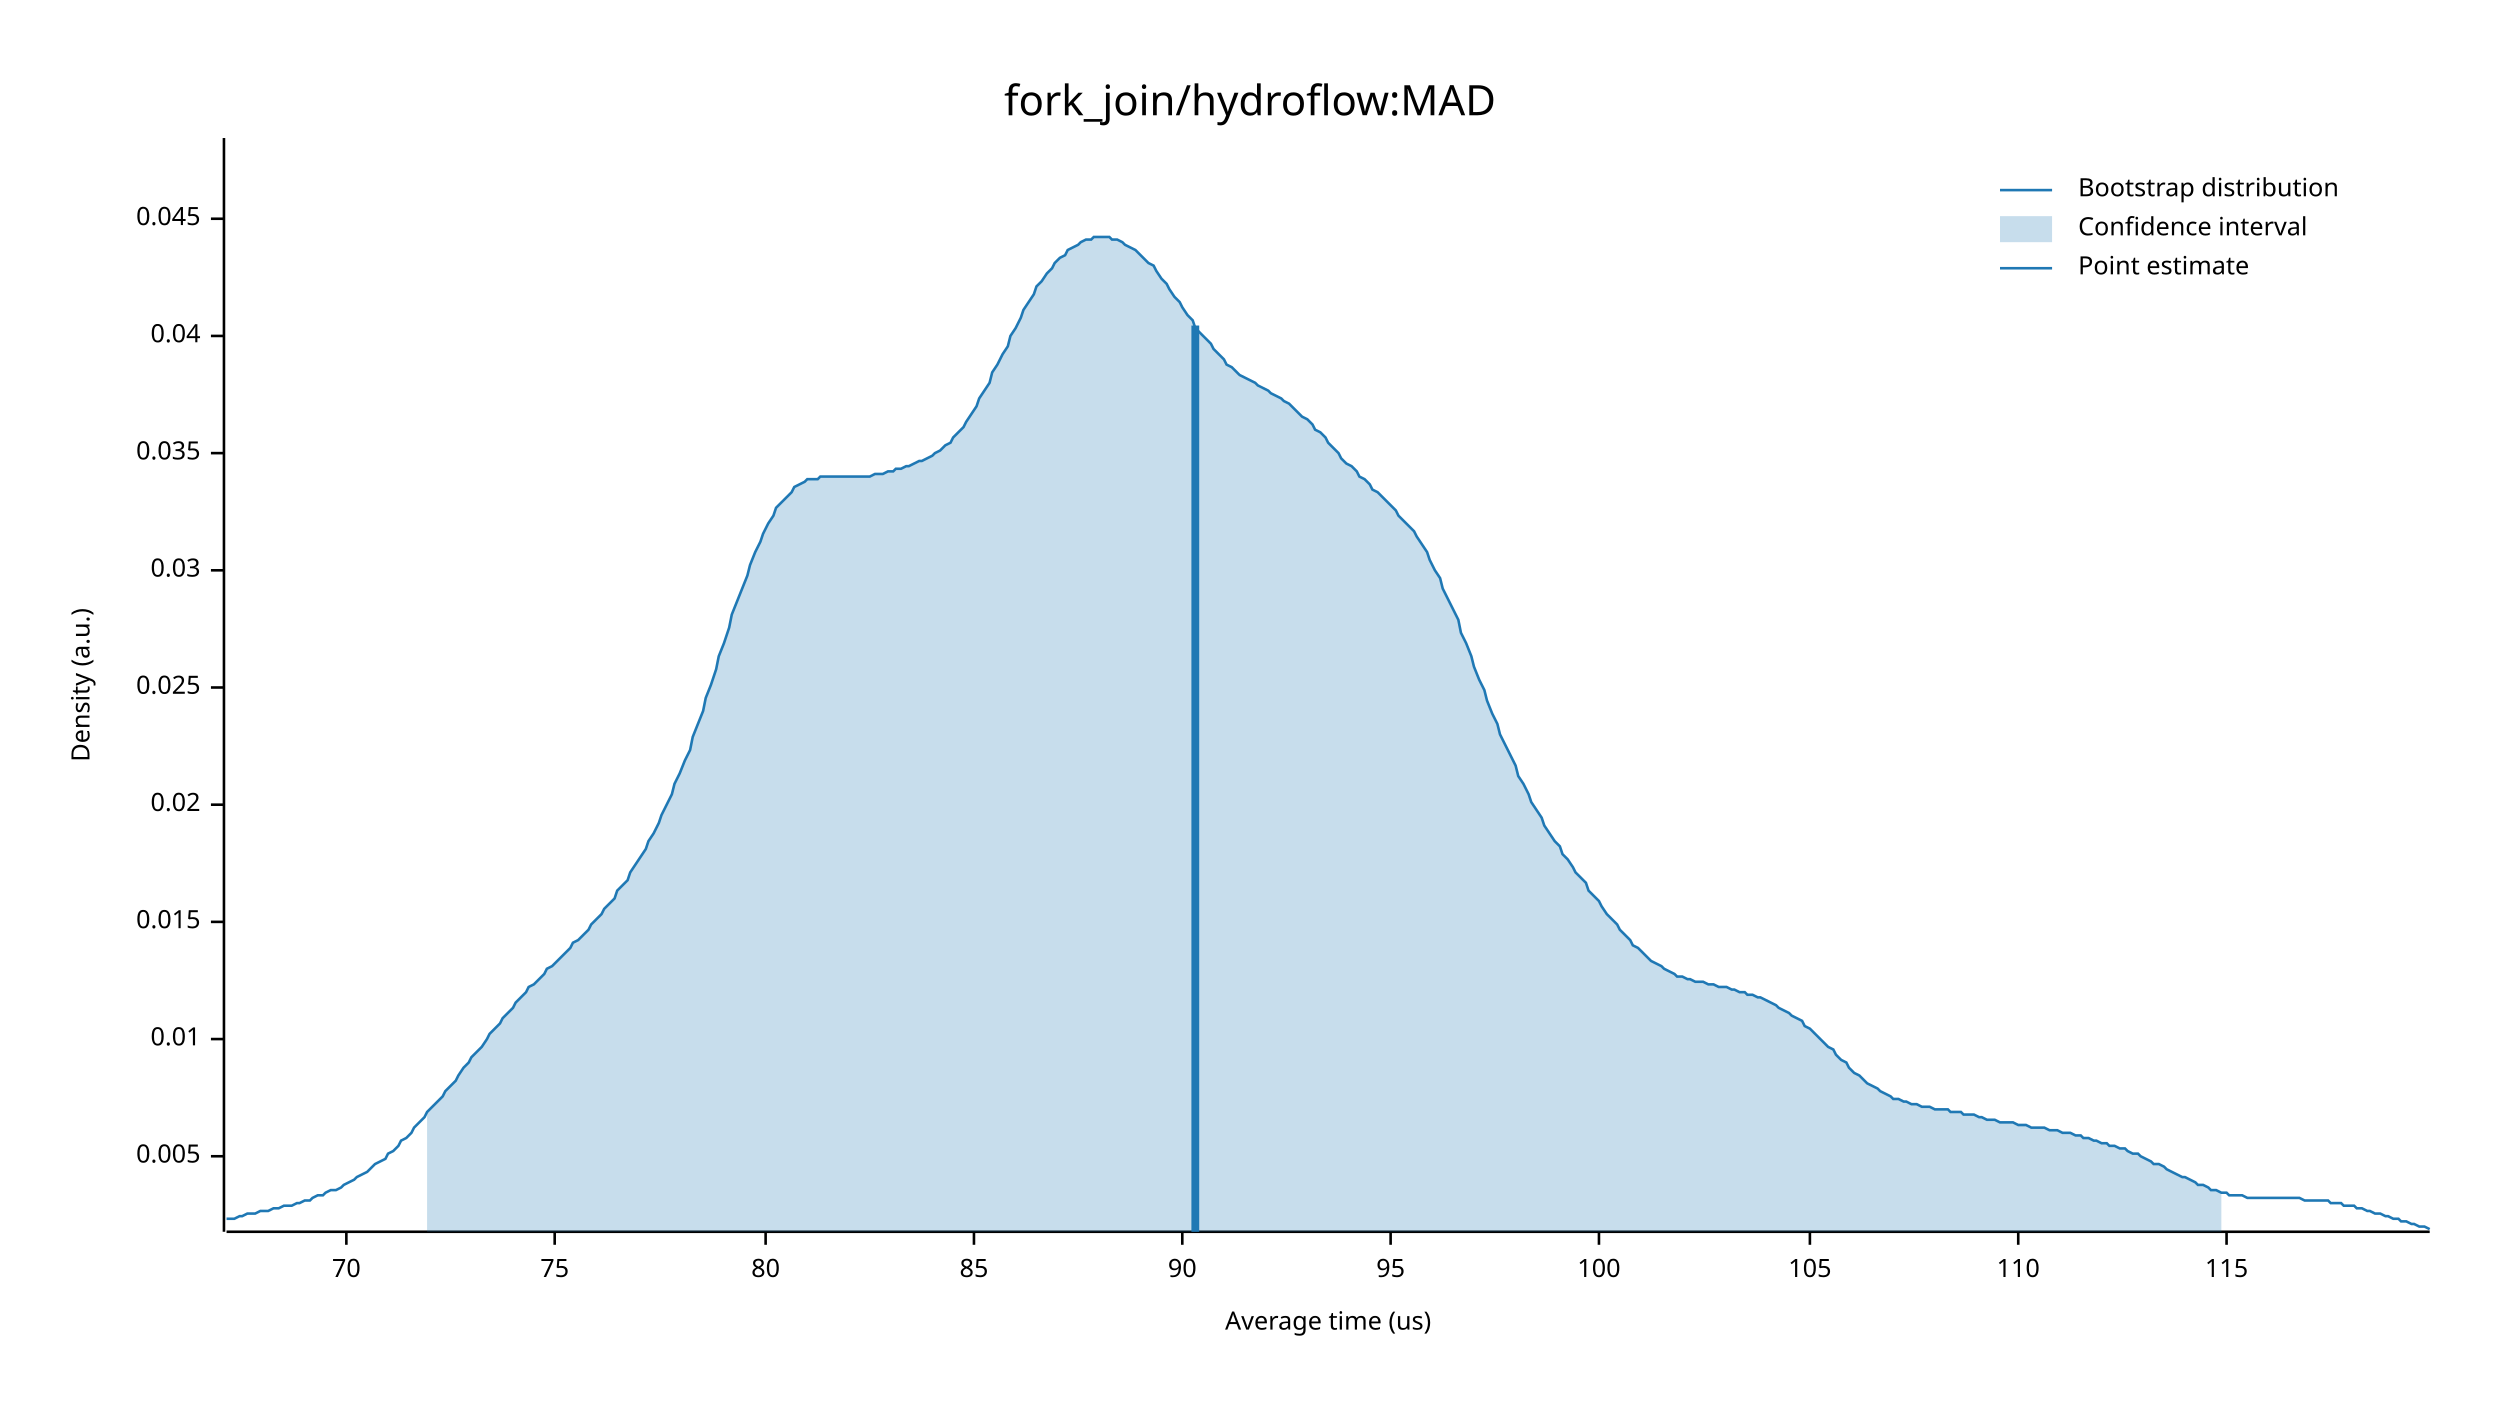
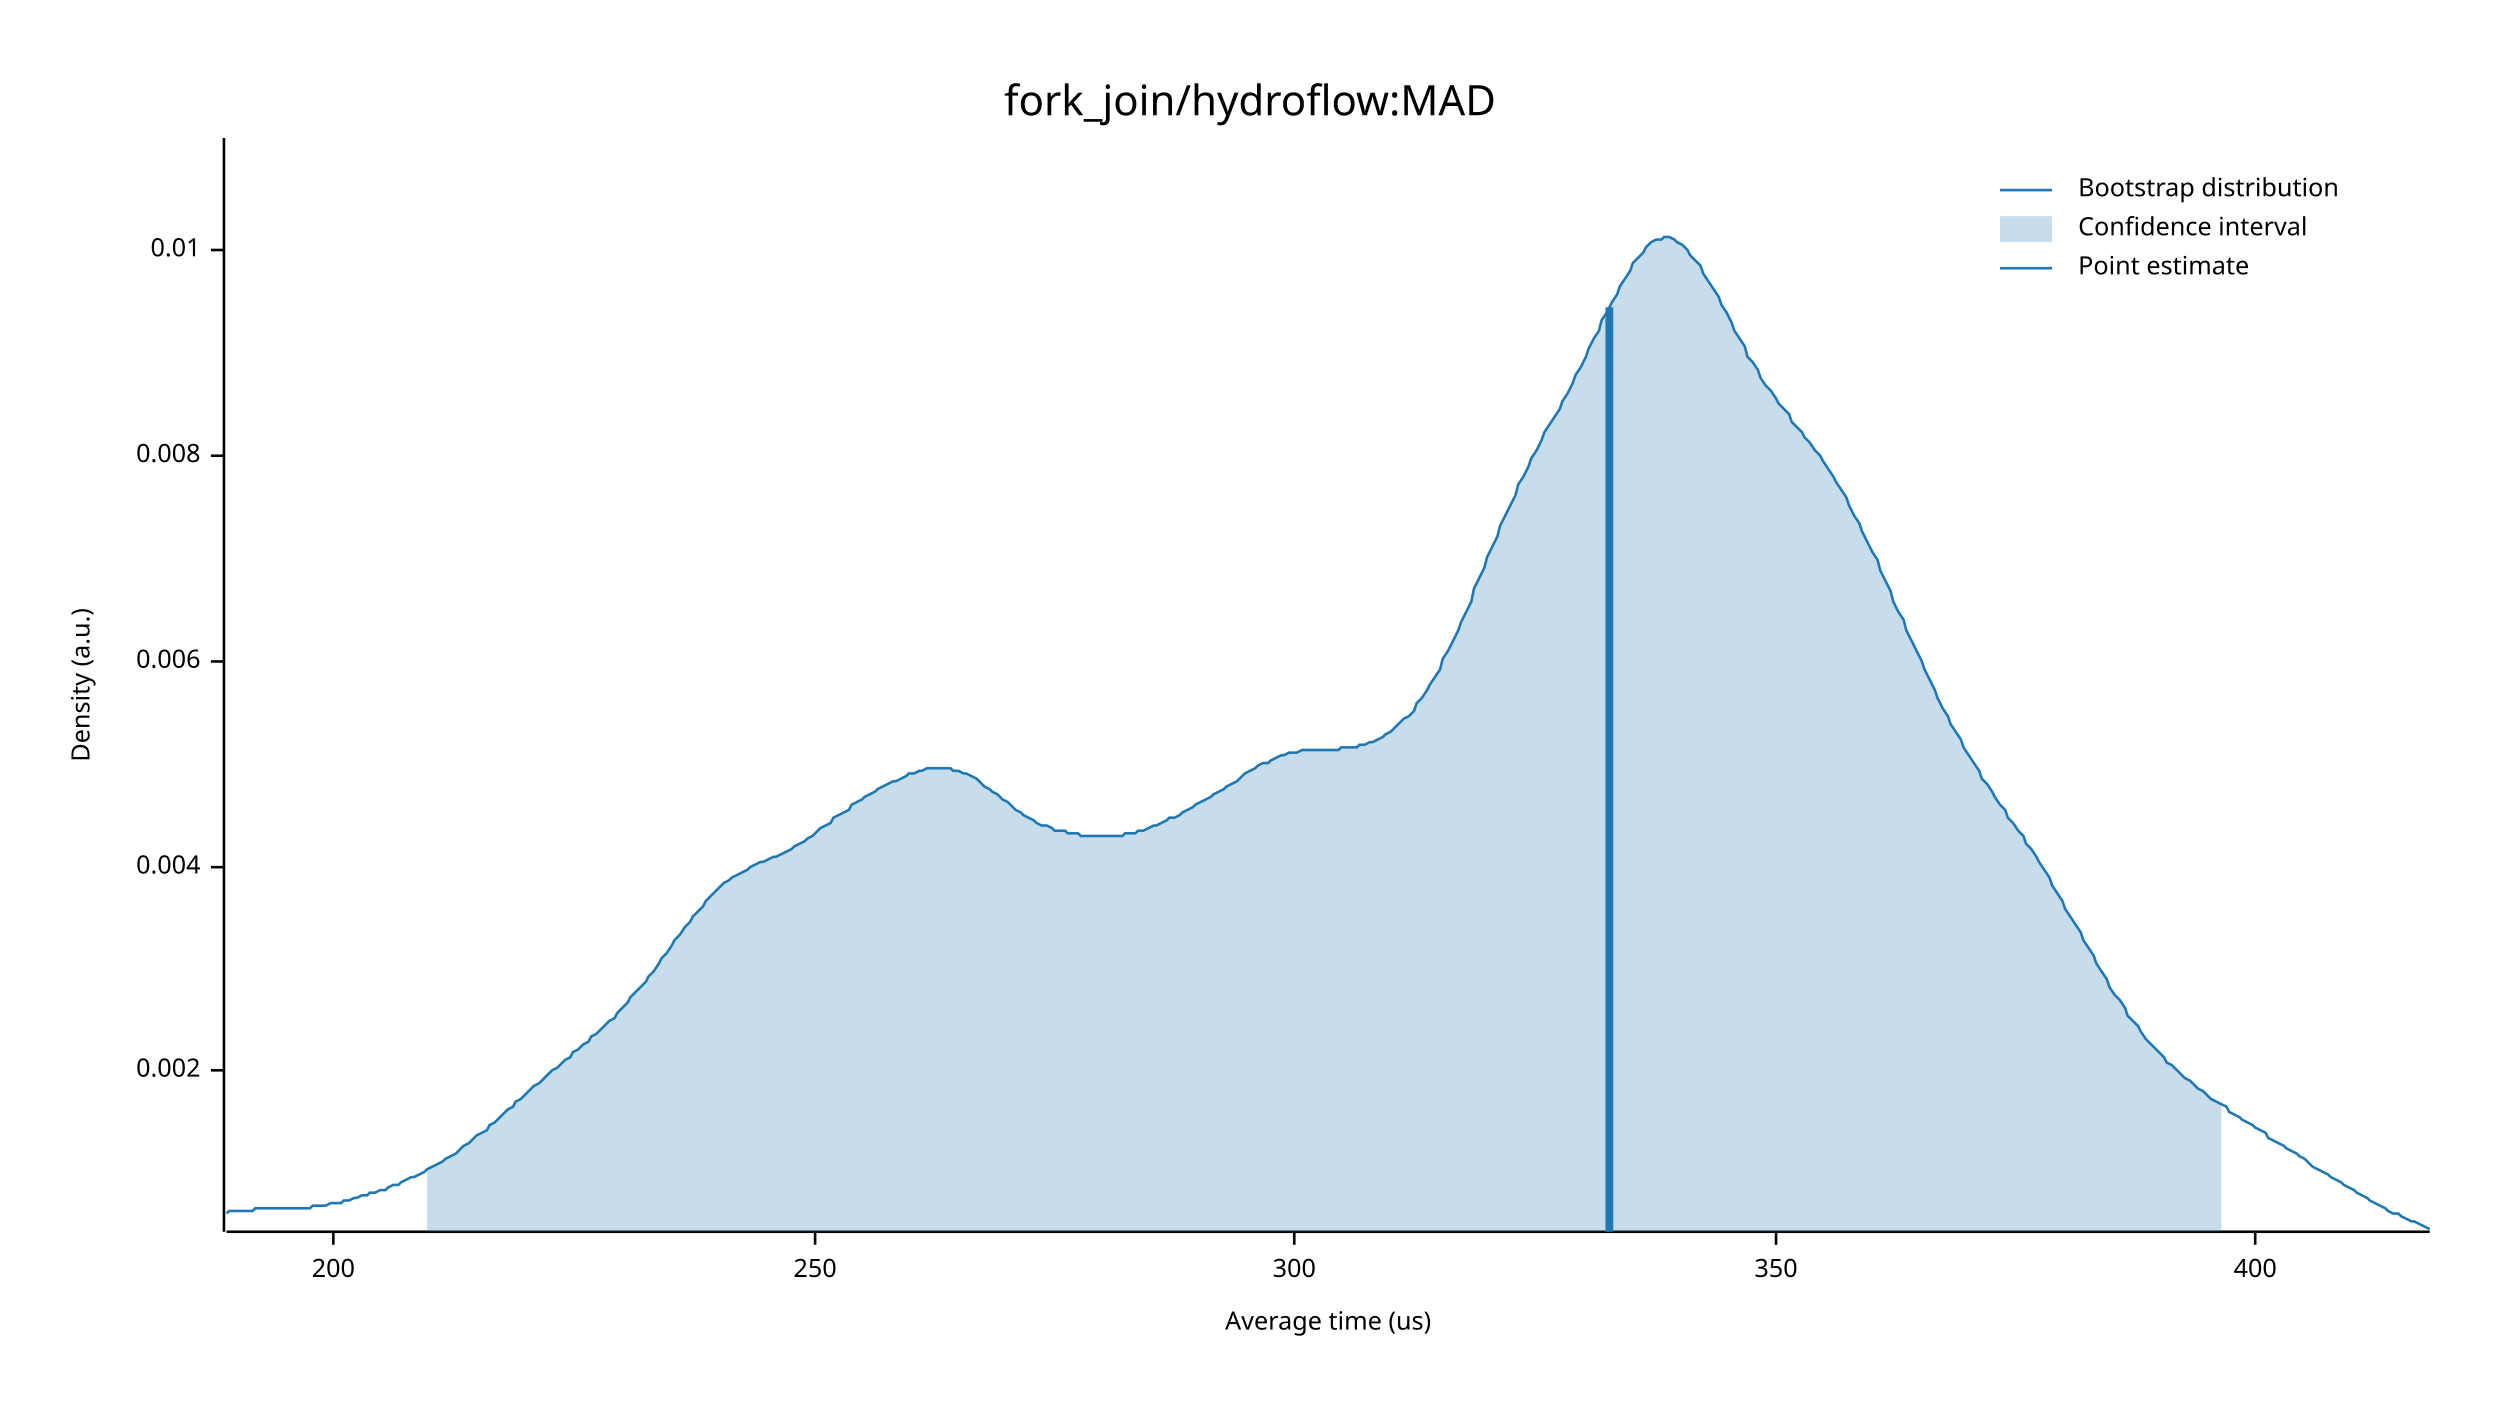
<svg xmlns="http://www.w3.org/2000/svg" width="960" height="540" viewBox="0 0 960 540">
  <text x="480" y="32" dy="0.76em" text-anchor="middle" font-family="sans-serif" font-size="16.129" opacity="1" fill="#000000">
fork_join/hydroflow:MAD
</text>
  <text x="27" y="263" dy="0.76em" text-anchor="middle" font-family="sans-serif" font-size="9.677" opacity="1" fill="#000000" transform="rotate(270, 27, 263)">
Density (a.u.)
</text>
  <text x="510" y="513" dy="-0.5ex" text-anchor="middle" font-family="sans-serif" font-size="9.677" opacity="1" fill="#000000">
Average time (us)
</text>
  <polyline fill="none" opacity="1" stroke="#000000" stroke-width="1" points="86,53 86,473 " />
-   <text x="77" y="444" dy="0.5ex" text-anchor="end" font-family="sans-serif" font-size="9.677" opacity="1" fill="#000000">
- 0.005
+   <text x="77" y="411" dy="0.5ex" text-anchor="end" font-family="sans-serif" font-size="9.677" opacity="1" fill="#000000">
+ 0.002
</text>
-   <polyline fill="none" opacity="1" stroke="#000000" stroke-width="1" points="81,444 86,444 " />
-   <text x="77" y="399" dy="0.5ex" text-anchor="end" font-family="sans-serif" font-size="9.677" opacity="1" fill="#000000">
+   <polyline fill="none" opacity="1" stroke="#000000" stroke-width="1" points="81,411 86,411 " />
+   <text x="77" y="333" dy="0.5ex" text-anchor="end" font-family="sans-serif" font-size="9.677" opacity="1" fill="#000000">
+ 0.004
+ </text>
+   <polyline fill="none" opacity="1" stroke="#000000" stroke-width="1" points="81,333 86,333 " />
+   <text x="77" y="254" dy="0.5ex" text-anchor="end" font-family="sans-serif" font-size="9.677" opacity="1" fill="#000000">
+ 0.006
+ </text>
+   <polyline fill="none" opacity="1" stroke="#000000" stroke-width="1" points="81,254 86,254 " />
+   <text x="77" y="175" dy="0.5ex" text-anchor="end" font-family="sans-serif" font-size="9.677" opacity="1" fill="#000000">
+ 0.008
+ </text>
+   <polyline fill="none" opacity="1" stroke="#000000" stroke-width="1" points="81,175 86,175 " />
+   <text x="77" y="96" dy="0.5ex" text-anchor="end" font-family="sans-serif" font-size="9.677" opacity="1" fill="#000000">
0.01
</text>
-   <polyline fill="none" opacity="1" stroke="#000000" stroke-width="1" points="81,399 86,399 " />
-   <text x="77" y="354" dy="0.5ex" text-anchor="end" font-family="sans-serif" font-size="9.677" opacity="1" fill="#000000">
- 0.015
+   <polyline fill="none" opacity="1" stroke="#000000" stroke-width="1" points="81,96 86,96 " />
+   <polyline fill="none" opacity="1" stroke="#000000" stroke-width="1" points="87,473 933,473 " />
+   <text x="128" y="483" dy="0.76em" text-anchor="middle" font-family="sans-serif" font-size="9.677" opacity="1" fill="#000000">
+ 200
</text>
-   <polyline fill="none" opacity="1" stroke="#000000" stroke-width="1" points="81,354 86,354 " />
-   <text x="77" y="309" dy="0.5ex" text-anchor="end" font-family="sans-serif" font-size="9.677" opacity="1" fill="#000000">
- 0.02
+   <polyline fill="none" opacity="1" stroke="#000000" stroke-width="1" points="128,473 128,478 " />
+   <text x="313" y="483" dy="0.76em" text-anchor="middle" font-family="sans-serif" font-size="9.677" opacity="1" fill="#000000">
+ 250
</text>
-   <polyline fill="none" opacity="1" stroke="#000000" stroke-width="1" points="81,309 86,309 " />
-   <text x="77" y="264" dy="0.5ex" text-anchor="end" font-family="sans-serif" font-size="9.677" opacity="1" fill="#000000">
- 0.025
+   <polyline fill="none" opacity="1" stroke="#000000" stroke-width="1" points="313,473 313,478 " />
+   <text x="497" y="483" dy="0.76em" text-anchor="middle" font-family="sans-serif" font-size="9.677" opacity="1" fill="#000000">
+ 300
</text>
-   <polyline fill="none" opacity="1" stroke="#000000" stroke-width="1" points="81,264 86,264 " />
-   <text x="77" y="219" dy="0.5ex" text-anchor="end" font-family="sans-serif" font-size="9.677" opacity="1" fill="#000000">
- 0.03
+   <polyline fill="none" opacity="1" stroke="#000000" stroke-width="1" points="497,473 497,478 " />
+   <text x="682" y="483" dy="0.76em" text-anchor="middle" font-family="sans-serif" font-size="9.677" opacity="1" fill="#000000">
+ 350
</text>
-   <polyline fill="none" opacity="1" stroke="#000000" stroke-width="1" points="81,219 86,219 " />
-   <text x="77" y="174" dy="0.5ex" text-anchor="end" font-family="sans-serif" font-size="9.677" opacity="1" fill="#000000">
- 0.035
+   <polyline fill="none" opacity="1" stroke="#000000" stroke-width="1" points="682,473 682,478 " />
+   <text x="866" y="483" dy="0.76em" text-anchor="middle" font-family="sans-serif" font-size="9.677" opacity="1" fill="#000000">
+ 400
</text>
-   <polyline fill="none" opacity="1" stroke="#000000" stroke-width="1" points="81,174 86,174 " />
-   <text x="77" y="129" dy="0.5ex" text-anchor="end" font-family="sans-serif" font-size="9.677" opacity="1" fill="#000000">
- 0.04
- </text>
-   <polyline fill="none" opacity="1" stroke="#000000" stroke-width="1" points="81,129 86,129 " />
-   <text x="77" y="84" dy="0.5ex" text-anchor="end" font-family="sans-serif" font-size="9.677" opacity="1" fill="#000000">
- 0.045
- </text>
-   <polyline fill="none" opacity="1" stroke="#000000" stroke-width="1" points="81,84 86,84 " />
-   <polyline fill="none" opacity="1" stroke="#000000" stroke-width="1" points="87,473 933,473 " />
-   <text x="133" y="483" dy="0.76em" text-anchor="middle" font-family="sans-serif" font-size="9.677" opacity="1" fill="#000000">
- 70
- </text>
-   <polyline fill="none" opacity="1" stroke="#000000" stroke-width="1" points="133,473 133,478 " />
-   <text x="213" y="483" dy="0.76em" text-anchor="middle" font-family="sans-serif" font-size="9.677" opacity="1" fill="#000000">
- 75
- </text>
-   <polyline fill="none" opacity="1" stroke="#000000" stroke-width="1" points="213,473 213,478 " />
-   <text x="294" y="483" dy="0.76em" text-anchor="middle" font-family="sans-serif" font-size="9.677" opacity="1" fill="#000000">
- 80
- </text>
-   <polyline fill="none" opacity="1" stroke="#000000" stroke-width="1" points="294,473 294,478 " />
-   <text x="374" y="483" dy="0.76em" text-anchor="middle" font-family="sans-serif" font-size="9.677" opacity="1" fill="#000000">
- 85
- </text>
-   <polyline fill="none" opacity="1" stroke="#000000" stroke-width="1" points="374,473 374,478 " />
-   <text x="454" y="483" dy="0.76em" text-anchor="middle" font-family="sans-serif" font-size="9.677" opacity="1" fill="#000000">
- 90
- </text>
-   <polyline fill="none" opacity="1" stroke="#000000" stroke-width="1" points="454,473 454,478 " />
-   <text x="534" y="483" dy="0.76em" text-anchor="middle" font-family="sans-serif" font-size="9.677" opacity="1" fill="#000000">
- 95
- </text>
-   <polyline fill="none" opacity="1" stroke="#000000" stroke-width="1" points="534,473 534,478 " />
-   <text x="614" y="483" dy="0.76em" text-anchor="middle" font-family="sans-serif" font-size="9.677" opacity="1" fill="#000000">
- 100
- </text>
-   <polyline fill="none" opacity="1" stroke="#000000" stroke-width="1" points="614,473 614,478 " />
-   <text x="695" y="483" dy="0.76em" text-anchor="middle" font-family="sans-serif" font-size="9.677" opacity="1" fill="#000000">
- 105
- </text>
-   <polyline fill="none" opacity="1" stroke="#000000" stroke-width="1" points="695,473 695,478 " />
-   <text x="775" y="483" dy="0.76em" text-anchor="middle" font-family="sans-serif" font-size="9.677" opacity="1" fill="#000000">
- 110
- </text>
-   <polyline fill="none" opacity="1" stroke="#000000" stroke-width="1" points="775,473 775,478 " />
-   <text x="855" y="483" dy="0.76em" text-anchor="middle" font-family="sans-serif" font-size="9.677" opacity="1" fill="#000000">
- 115
- </text>
-   <polyline fill="none" opacity="1" stroke="#000000" stroke-width="1" points="855,473 855,478 " />
-   <polyline fill="none" opacity="1" stroke="#1F78B4" stroke-width="1" points="87,468 88,468 90,468 92,467 93,467 95,466 97,466 98,466 100,465 102,465 103,465 105,464 107,464 109,463 110,463 112,463 114,462 115,462 117,461 119,461 120,460 122,459 124,459 125,458 127,457 129,457 131,456 132,455 134,454 136,453 137,452 139,451 141,450 142,449 144,447 146,446 148,445 149,443 151,442 153,440 154,438 156,437 158,435 159,433 161,431 163,429 164,427 166,425 168,423 170,421 171,419 173,417 175,415 176,413 178,410 180,408 181,406 183,404 185,402 187,399 188,397 190,395 192,393 193,391 195,389 197,387 198,385 200,383 202,381 203,379 205,378 207,376 209,374 210,372 212,371 214,369 215,368 217,366 219,364 220,362 222,361 224,359 226,357 227,355 229,353 231,351 232,349 234,347 236,345 237,342 239,340 241,338 242,335 244,332 246,329 248,326 249,323 251,320 253,316 254,313 256,309 258,305 259,301 261,297 263,292 265,288 266,283 268,278 270,273 271,268 273,263 275,257 276,252 278,247 280,241 281,236 283,231 285,226 287,221 288,217 290,212 292,208 293,205 295,201 297,198 298,195 300,193 302,191 304,189 305,187 307,186 309,185 310,184 312,184 314,184 315,183 317,183 319,183 320,183 322,183 324,183 326,183 327,183 329,183 331,183 332,183 334,183 336,182 337,182 339,182 341,181 343,181 344,180 346,180 348,179 349,179 351,178 353,177 354,177 356,176 358,175 359,174 361,173 363,171 365,170 366,168 368,166 370,164 371,162 373,159 375,156 376,153 378,150 380,147 381,143 383,140 385,136 387,133 388,129 390,126 392,122 393,119 395,116 397,113 398,110 400,108 402,105 404,103 405,101 407,99 409,98 410,96 412,95 414,94 415,93 417,92 419,92 420,91 422,91 424,91 426,91 427,92 429,92 431,93 432,94 434,95 436,96 437,97 439,99 441,101 443,102 444,104 446,107 448,109 449,111 451,114 453,116 454,118 456,121 458,123 459,126 461,128 463,130 465,132 466,134 468,136 470,138 471,140 473,141 475,143 476,144 478,145 480,146 482,147 483,148 485,149 487,150 488,151 490,152 492,153 493,154 495,155 497,157 498,158 500,160 502,161 504,163 505,165 507,166 509,168 510,170 512,172 514,174 515,176 517,178 519,179 521,181 522,183 524,184 526,186 527,188 529,189 531,191 532,192 534,194 536,196 537,198 539,200 541,202 543,204 544,206 546,209 548,212 549,215 551,219 553,222 554,226 556,230 558,234 560,238 561,243 563,247 565,252 566,256 568,261 570,265 571,269 573,274 575,278 576,282 578,286 580,290 582,294 583,298 585,301 587,305 588,308 590,311 592,314 593,317 595,320 597,323 599,325 600,328 602,330 604,333 605,335 607,337 609,339 610,342 612,344 614,346 615,348 617,351 619,353 621,355 622,357 624,359 626,361 627,363 629,364 631,366 632,367 634,369 636,370 638,371 639,372 641,373 643,374 644,375 646,375 648,376 649,376 651,377 653,377 654,377 656,378 658,378 660,379 661,379 663,379 665,380 666,380 668,381 670,381 671,382 673,382 675,383 676,383 678,384 680,385 682,386 683,387 685,388 687,389 688,390 690,391 692,392 693,394 695,395 697,397 699,399 700,400 702,402 704,403 705,405 707,407 709,408 710,410 712,412 714,413 715,414 717,416 719,417 721,418 722,419 724,420 726,421 727,422 729,422 731,423 732,423 734,424 736,424 738,425 739,425 741,425 743,426 744,426 746,426 748,426 749,427 751,427 753,427 754,428 756,428 758,428 760,429 761,429 763,430 765,430 766,430 768,431 770,431 771,431 773,431 775,432 777,432 778,432 780,433 782,433 783,433 785,433 787,434 788,434 790,434 792,435 793,435 795,435 797,436 799,436 800,437 802,437 804,438 805,438 807,439 809,439 810,440 812,440 814,441 816,441 817,442 819,443 821,443 822,444 824,445 826,446 827,447 829,447 831,448 832,449 834,450 836,451 838,452 839,452 841,453 843,454 844,455 846,455 848,456 849,457 851,457 853,458 855,458 856,459 858,459 860,459 861,459 863,460 865,460 866,460 868,460 870,460 871,460 873,460 875,460 877,460 878,460 880,460 882,460 883,460 885,461 887,461 888,461 890,461 892,461 894,461 895,462 897,462 899,462 900,463 902,463 904,463 905,464 907,464 909,465 910,465 912,466 914,466 916,467 917,467 919,468 921,468 922,469 924,469 926,470 927,470 929,471 931,471 933,472 " />
-   <polygon opacity="0.25" fill="#1F78B4" points="164,427 166,425 168,423 170,421 171,419 173,417 175,415 176,413 178,410 180,408 181,406 183,404 185,402 187,399 188,397 190,395 192,393 193,391 195,389 197,387 198,385 200,383 202,381 203,379 205,378 207,376 209,374 210,372 212,371 214,369 215,368 217,366 219,364 220,362 222,361 224,359 226,357 227,355 229,353 231,351 232,349 234,347 236,345 237,342 239,340 241,338 242,335 244,332 246,329 248,326 249,323 251,320 253,316 254,313 256,309 258,305 259,301 261,297 263,292 265,288 266,283 268,278 270,273 271,268 273,263 275,257 276,252 278,247 280,241 281,236 283,231 285,226 287,221 288,217 290,212 292,208 293,205 295,201 297,198 298,195 300,193 302,191 304,189 305,187 307,186 309,185 310,184 312,184 314,184 315,183 317,183 319,183 320,183 322,183 324,183 326,183 327,183 329,183 331,183 332,183 334,183 336,182 337,182 339,182 341,181 343,181 344,180 346,180 348,179 349,179 351,178 353,177 354,177 356,176 358,175 359,174 361,173 363,171 365,170 366,168 368,166 370,164 371,162 373,159 375,156 376,153 378,150 380,147 381,143 383,140 385,136 387,133 388,129 390,126 392,122 393,119 395,116 397,113 398,110 400,108 402,105 404,103 405,101 407,99 409,98 410,96 412,95 414,94 415,93 417,92 419,92 420,91 422,91 424,91 426,91 427,92 429,92 431,93 432,94 434,95 436,96 437,97 439,99 441,101 443,102 444,104 446,107 448,109 449,111 451,114 453,116 454,118 456,121 458,123 459,126 461,128 463,130 465,132 466,134 468,136 470,138 471,140 473,141 475,143 476,144 478,145 480,146 482,147 483,148 485,149 487,150 488,151 490,152 492,153 493,154 495,155 497,157 498,158 500,160 502,161 504,163 505,165 507,166 509,168 510,170 512,172 514,174 515,176 517,178 519,179 521,181 522,183 524,184 526,186 527,188 529,189 531,191 532,192 534,194 536,196 537,198 539,200 541,202 543,204 544,206 546,209 548,212 549,215 551,219 553,222 554,226 556,230 558,234 560,238 561,243 563,247 565,252 566,256 568,261 570,265 571,269 573,274 575,278 576,282 578,286 580,290 582,294 583,298 585,301 587,305 588,308 590,311 592,314 593,317 595,320 597,323 599,325 600,328 602,330 604,333 605,335 607,337 609,339 610,342 612,344 614,346 615,348 617,351 619,353 621,355 622,357 624,359 626,361 627,363 629,364 631,366 632,367 634,369 636,370 638,371 639,372 641,373 643,374 644,375 646,375 648,376 649,376 651,377 653,377 654,377 656,378 658,378 660,379 661,379 663,379 665,380 666,380 668,381 670,381 671,382 673,382 675,383 676,383 678,384 680,385 682,386 683,387 685,388 687,389 688,390 690,391 692,392 693,394 695,395 697,397 699,399 700,400 702,402 704,403 705,405 707,407 709,408 710,410 712,412 714,413 715,414 717,416 719,417 721,418 722,419 724,420 726,421 727,422 729,422 731,423 732,423 734,424 736,424 738,425 739,425 741,425 743,426 744,426 746,426 748,426 749,427 751,427 753,427 754,428 756,428 758,428 760,429 761,429 763,430 765,430 766,430 768,431 770,431 771,431 773,431 775,432 777,432 778,432 780,433 782,433 783,433 785,433 787,434 788,434 790,434 792,435 793,435 795,435 797,436 799,436 800,437 802,437 804,438 805,438 807,439 809,439 810,440 812,440 814,441 816,441 817,442 819,443 821,443 822,444 824,445 826,446 827,447 829,447 831,448 832,449 834,450 836,451 838,452 839,452 841,453 843,454 844,455 846,455 848,456 849,457 851,457 853,458 853,473 164,473 " />
-   <polyline fill="none" opacity="1" stroke="#1F78B4" stroke-width="3" points="459,473 459,125 " />
+   <polyline fill="none" opacity="1" stroke="#000000" stroke-width="1" points="866,473 866,478 " />
+   <polyline fill="none" opacity="1" stroke="#1F78B4" stroke-width="1" points="87,466 88,465 90,465 92,465 93,465 95,465 97,465 98,464 100,464 102,464 103,464 105,464 107,464 109,464 110,464 112,464 114,464 115,464 117,464 119,464 120,463 122,463 124,463 125,463 127,462 129,462 131,462 132,461 134,461 136,460 137,460 139,459 141,459 142,458 144,458 146,457 148,457 149,456 151,455 153,455 154,454 156,453 158,452 159,452 161,451 163,450 164,449 166,448 168,447 170,446 171,445 173,444 175,443 176,442 178,440 180,439 181,438 183,436 185,435 187,434 188,432 190,431 192,429 193,428 195,426 197,425 198,423 200,422 202,420 203,419 205,417 207,416 209,414 210,413 212,411 214,410 215,409 217,407 219,406 220,404 222,403 224,401 226,400 227,398 229,397 231,395 232,394 234,392 236,391 237,389 239,387 241,385 242,383 244,381 246,379 248,377 249,375 251,373 253,370 254,368 256,366 258,363 259,361 261,359 263,356 265,354 266,352 268,350 270,348 271,346 273,344 275,342 276,341 278,339 280,338 281,337 283,336 285,335 287,334 288,333 290,332 292,331 293,331 295,330 297,329 298,329 300,328 302,327 304,326 305,325 307,324 309,323 310,322 312,321 314,319 315,318 317,317 319,316 320,314 322,313 324,312 326,311 327,309 329,308 331,307 332,306 334,305 336,304 337,303 339,302 341,301 343,300 344,300 346,299 348,298 349,297 351,297 353,296 354,296 356,295 358,295 359,295 361,295 363,295 365,295 366,296 368,296 370,297 371,297 373,298 375,299 376,300 378,302 380,303 381,304 383,305 385,307 387,308 388,309 390,311 392,312 393,313 395,314 397,315 398,316 400,317 402,317 404,318 405,319 407,319 409,319 410,320 412,320 414,320 415,321 417,321 419,321 420,321 422,321 424,321 426,321 427,321 429,321 431,321 432,320 434,320 436,320 437,319 439,319 441,318 443,317 444,317 446,316 448,315 449,314 451,314 453,313 454,312 456,311 458,310 459,309 461,308 463,307 465,306 466,305 468,304 470,303 471,302 473,301 475,300 476,299 478,297 480,296 482,295 483,294 485,293 487,293 488,292 490,291 492,290 493,290 495,289 497,289 498,289 500,288 502,288 504,288 505,288 507,288 509,288 510,288 512,288 514,288 515,287 517,287 519,287 521,287 522,286 524,286 526,285 527,285 529,284 531,283 532,282 534,281 536,279 537,278 539,276 541,275 543,273 544,270 546,268 548,265 549,263 551,260 553,257 554,253 556,250 558,246 560,242 561,239 563,235 565,231 566,226 568,222 570,218 571,214 573,210 575,206 576,202 578,198 580,194 582,190 583,186 585,183 587,179 588,176 590,173 592,169 593,166 595,163 597,160 599,157 600,154 602,151 604,147 605,144 607,141 609,137 610,134 612,130 614,127 615,123 617,120 619,116 621,113 622,110 624,107 626,104 627,101 629,99 631,97 632,95 634,93 636,92 638,92 639,91 641,91 643,92 644,93 646,94 648,96 649,98 651,100 653,102 654,105 656,108 658,111 660,114 661,117 663,120 665,124 666,127 668,130 670,133 671,137 673,139 675,142 676,145 678,148 680,150 682,153 683,155 685,157 687,159 688,162 690,164 692,166 693,168 695,170 697,173 699,175 700,177 702,180 704,183 705,185 707,188 709,191 710,194 712,198 714,201 715,204 717,208 719,212 721,215 722,219 724,223 726,227 727,231 729,235 731,238 732,242 734,246 736,250 738,254 739,257 741,261 743,265 744,268 746,272 748,275 749,278 751,281 753,284 754,287 756,290 758,293 760,296 761,299 763,301 765,304 766,306 768,309 770,311 771,314 773,316 775,319 777,321 778,324 780,326 782,329 783,331 785,334 787,337 788,340 790,343 792,346 793,349 795,352 797,355 799,358 800,361 802,364 804,367 805,370 807,373 809,376 810,379 812,382 814,384 816,387 817,390 819,392 821,394 822,396 824,399 826,401 827,402 829,404 831,406 832,408 834,409 836,411 838,413 839,414 841,415 843,417 844,418 846,419 848,421 849,422 851,423 853,424 855,425 856,427 858,428 860,429 861,430 863,431 865,432 866,433 868,434 870,435 871,437 873,438 875,439 877,440 878,441 880,442 882,443 883,444 885,445 887,447 888,448 890,449 892,450 894,451 895,452 897,453 899,454 900,455 902,456 904,457 905,458 907,459 909,460 910,461 912,462 914,463 916,464 917,465 919,466 921,466 922,467 924,468 926,469 927,469 929,470 931,471 933,472 " />
+   <polygon opacity="0.25" fill="#1F78B4" points="164,449 166,448 168,447 170,446 171,445 173,444 175,443 176,442 178,440 180,439 181,438 183,436 185,435 187,434 188,432 190,431 192,429 193,428 195,426 197,425 198,423 200,422 202,420 203,419 205,417 207,416 209,414 210,413 212,411 214,410 215,409 217,407 219,406 220,404 222,403 224,401 226,400 227,398 229,397 231,395 232,394 234,392 236,391 237,389 239,387 241,385 242,383 244,381 246,379 248,377 249,375 251,373 253,370 254,368 256,366 258,363 259,361 261,359 263,356 265,354 266,352 268,350 270,348 271,346 273,344 275,342 276,341 278,339 280,338 281,337 283,336 285,335 287,334 288,333 290,332 292,331 293,331 295,330 297,329 298,329 300,328 302,327 304,326 305,325 307,324 309,323 310,322 312,321 314,319 315,318 317,317 319,316 320,314 322,313 324,312 326,311 327,309 329,308 331,307 332,306 334,305 336,304 337,303 339,302 341,301 343,300 344,300 346,299 348,298 349,297 351,297 353,296 354,296 356,295 358,295 359,295 361,295 363,295 365,295 366,296 368,296 370,297 371,297 373,298 375,299 376,300 378,302 380,303 381,304 383,305 385,307 387,308 388,309 390,311 392,312 393,313 395,314 397,315 398,316 400,317 402,317 404,318 405,319 407,319 409,319 410,320 412,320 414,320 415,321 417,321 419,321 420,321 422,321 424,321 426,321 427,321 429,321 431,321 432,320 434,320 436,320 437,319 439,319 441,318 443,317 444,317 446,316 448,315 449,314 451,314 453,313 454,312 456,311 458,310 459,309 461,308 463,307 465,306 466,305 468,304 470,303 471,302 473,301 475,300 476,299 478,297 480,296 482,295 483,294 485,293 487,293 488,292 490,291 492,290 493,290 495,289 497,289 498,289 500,288 502,288 504,288 505,288 507,288 509,288 510,288 512,288 514,288 515,287 517,287 519,287 521,287 522,286 524,286 526,285 527,285 529,284 531,283 532,282 534,281 536,279 537,278 539,276 541,275 543,273 544,270 546,268 548,265 549,263 551,260 553,257 554,253 556,250 558,246 560,242 561,239 563,235 565,231 566,226 568,222 570,218 571,214 573,210 575,206 576,202 578,198 580,194 582,190 583,186 585,183 587,179 588,176 590,173 592,169 593,166 595,163 597,160 599,157 600,154 602,151 604,147 605,144 607,141 609,137 610,134 612,130 614,127 615,123 617,120 619,116 621,113 622,110 624,107 626,104 627,101 629,99 631,97 632,95 634,93 636,92 638,92 639,91 641,91 643,92 644,93 646,94 648,96 649,98 651,100 653,102 654,105 656,108 658,111 660,114 661,117 663,120 665,124 666,127 668,130 670,133 671,137 673,139 675,142 676,145 678,148 680,150 682,153 683,155 685,157 687,159 688,162 690,164 692,166 693,168 695,170 697,173 699,175 700,177 702,180 704,183 705,185 707,188 709,191 710,194 712,198 714,201 715,204 717,208 719,212 721,215 722,219 724,223 726,227 727,231 729,235 731,238 732,242 734,246 736,250 738,254 739,257 741,261 743,265 744,268 746,272 748,275 749,278 751,281 753,284 754,287 756,290 758,293 760,296 761,299 763,301 765,304 766,306 768,309 770,311 771,314 773,316 775,319 777,321 778,324 780,326 782,329 783,331 785,334 787,337 788,340 790,343 792,346 793,349 795,352 797,355 799,358 800,361 802,364 804,367 805,370 807,373 809,376 810,379 812,382 814,384 816,387 817,390 819,392 821,394 822,396 824,399 826,401 827,402 829,404 831,406 832,408 834,409 836,411 838,413 839,414 841,415 843,417 844,418 846,419 848,421 849,422 851,423 853,424 853,473 164,473 " />
+   <polyline fill="none" opacity="1" stroke="#1F78B4" stroke-width="3" points="618,473 618,118 " />
  <text x="798" y="68" dy="0.76em" text-anchor="start" font-family="sans-serif" font-size="9.677" opacity="1" fill="#000000">
Bootstrap distribution
</text>
  <text x="798" y="83" dy="0.76em" text-anchor="start" font-family="sans-serif" font-size="9.677" opacity="1" fill="#000000">
Confidence interval
</text>
  <text x="798" y="98" dy="0.76em" text-anchor="start" font-family="sans-serif" font-size="9.677" opacity="1" fill="#000000">
Point estimate
</text>
  <polyline fill="none" opacity="1" stroke="#1F78B4" stroke-width="1" points="768,73 788,73 " />
  <rect x="768" y="83" width="20" height="10" opacity="0.25" fill="#1F78B4" stroke="none" />
  <polyline fill="none" opacity="1" stroke="#1F78B4" stroke-width="1" points="768,103 788,103 " />
</svg>
